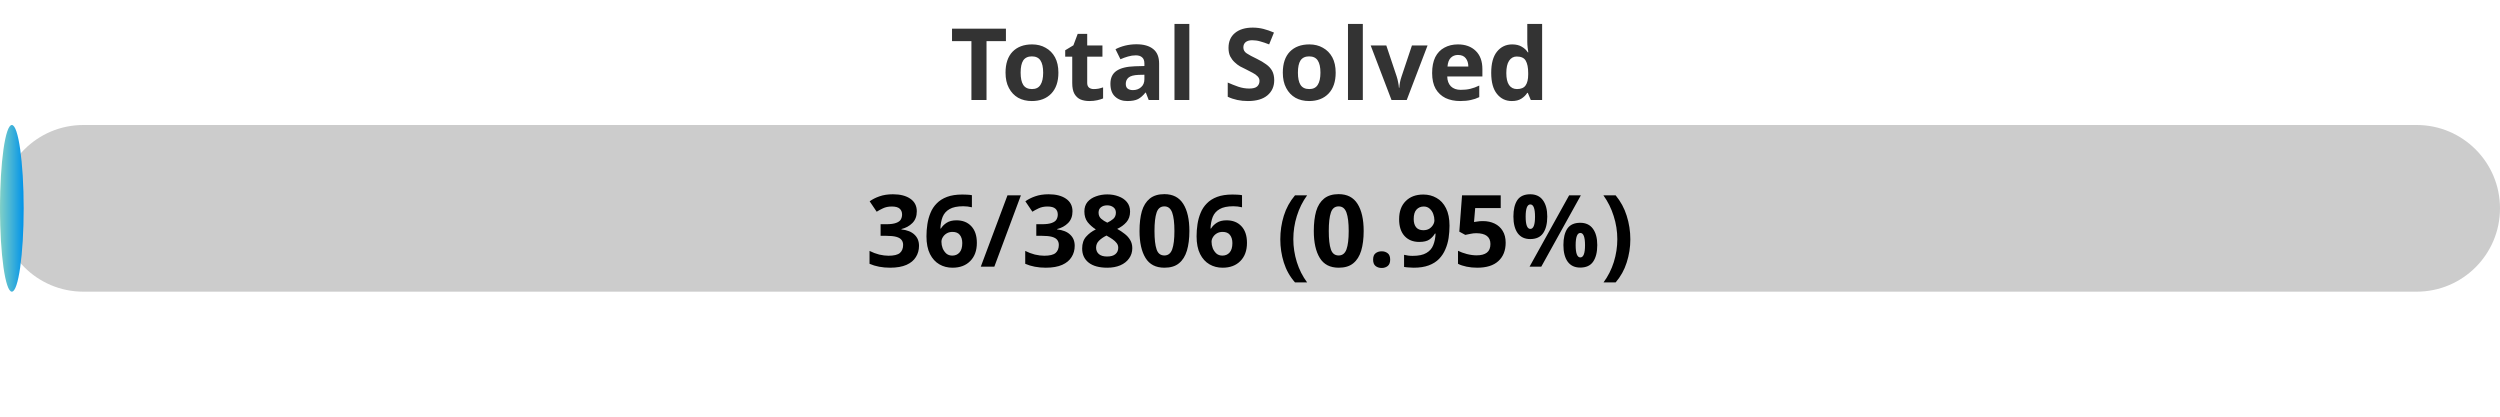
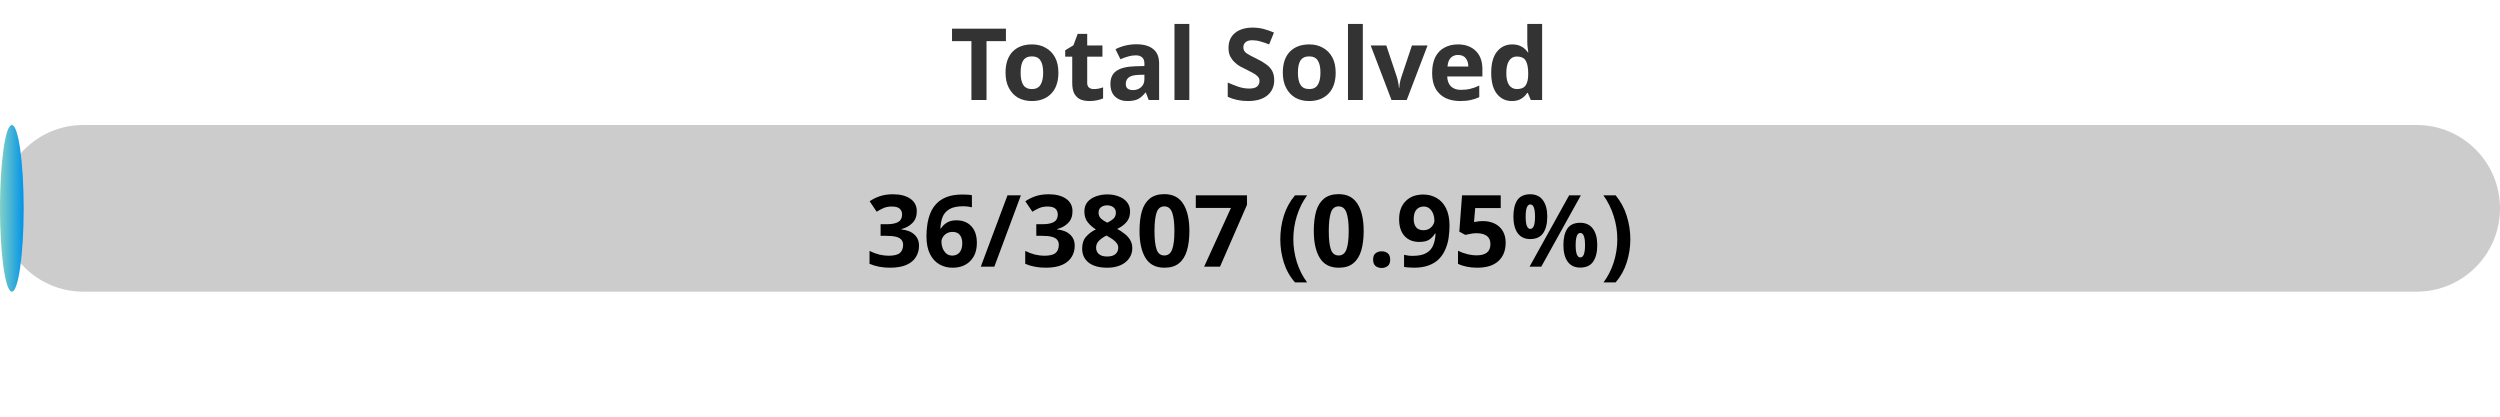
<svg xmlns="http://www.w3.org/2000/svg" width="300" height="50">
  <defs>
    <linearGradient id="gradient" x1="0%" y1="0%" x2="100%" y2="0%">
      <stop offset="0%" stop-color="#80D0C7" />
      <stop offset="100%" stop-color="#0093E9" />
    </linearGradient>
    <style>
            .progress-bar {
                fill: url(#gradient);
            }
            text {
                font-weight: bold;
                font-family: Verdana, Geneva, sans-serif;
            }
        </style>
  </defs>
  <rect x="0" y="15" width="300" height="20" rx="10" fill="#ccc" />
  <rect x="0" y="15" width="2.84" height="20" rx="10" class="progress-bar" />
  <text x="150" y="12" text-anchor="middle" font-size="12" fill="#333">Total Solved</text>
-   <text x="150" y="32" text-anchor="middle" font-size="12" fill="#000">36/3806 (0.95%)</text>
+   <text x="150" y="32" text-anchor="middle" font-size="12" fill="#000">36/3807 (0.95%)</text>
</svg>
